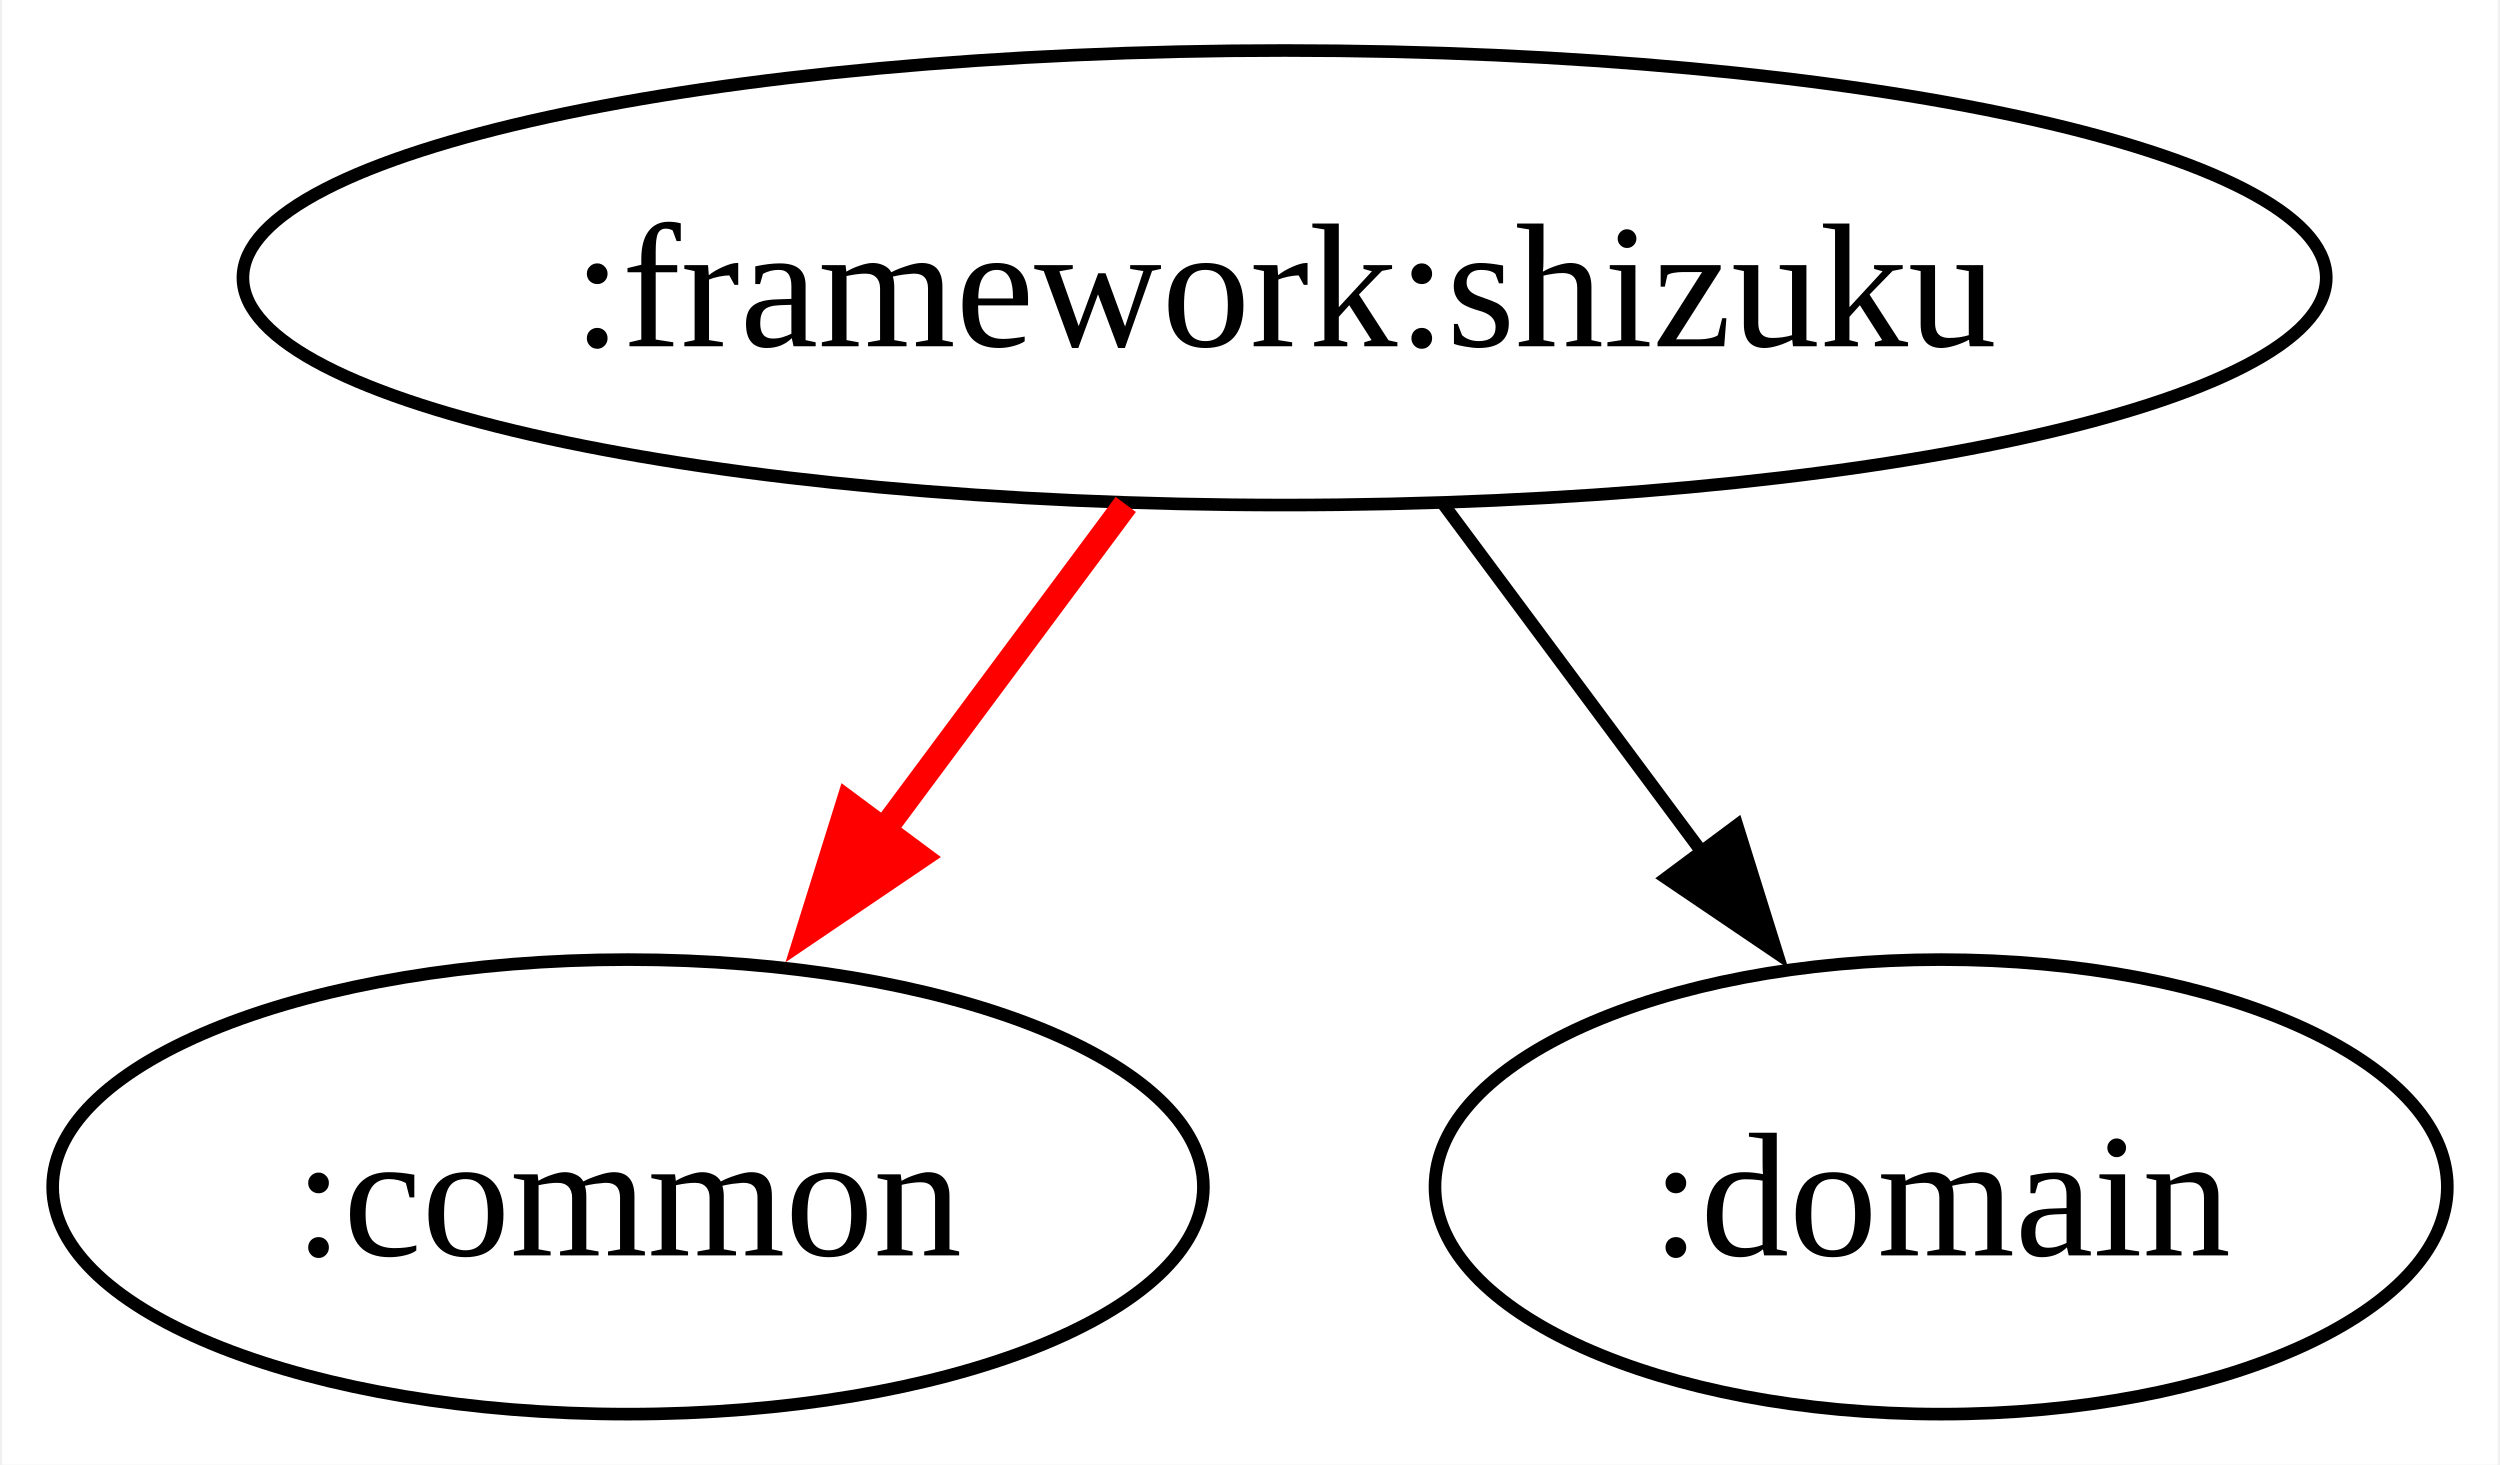
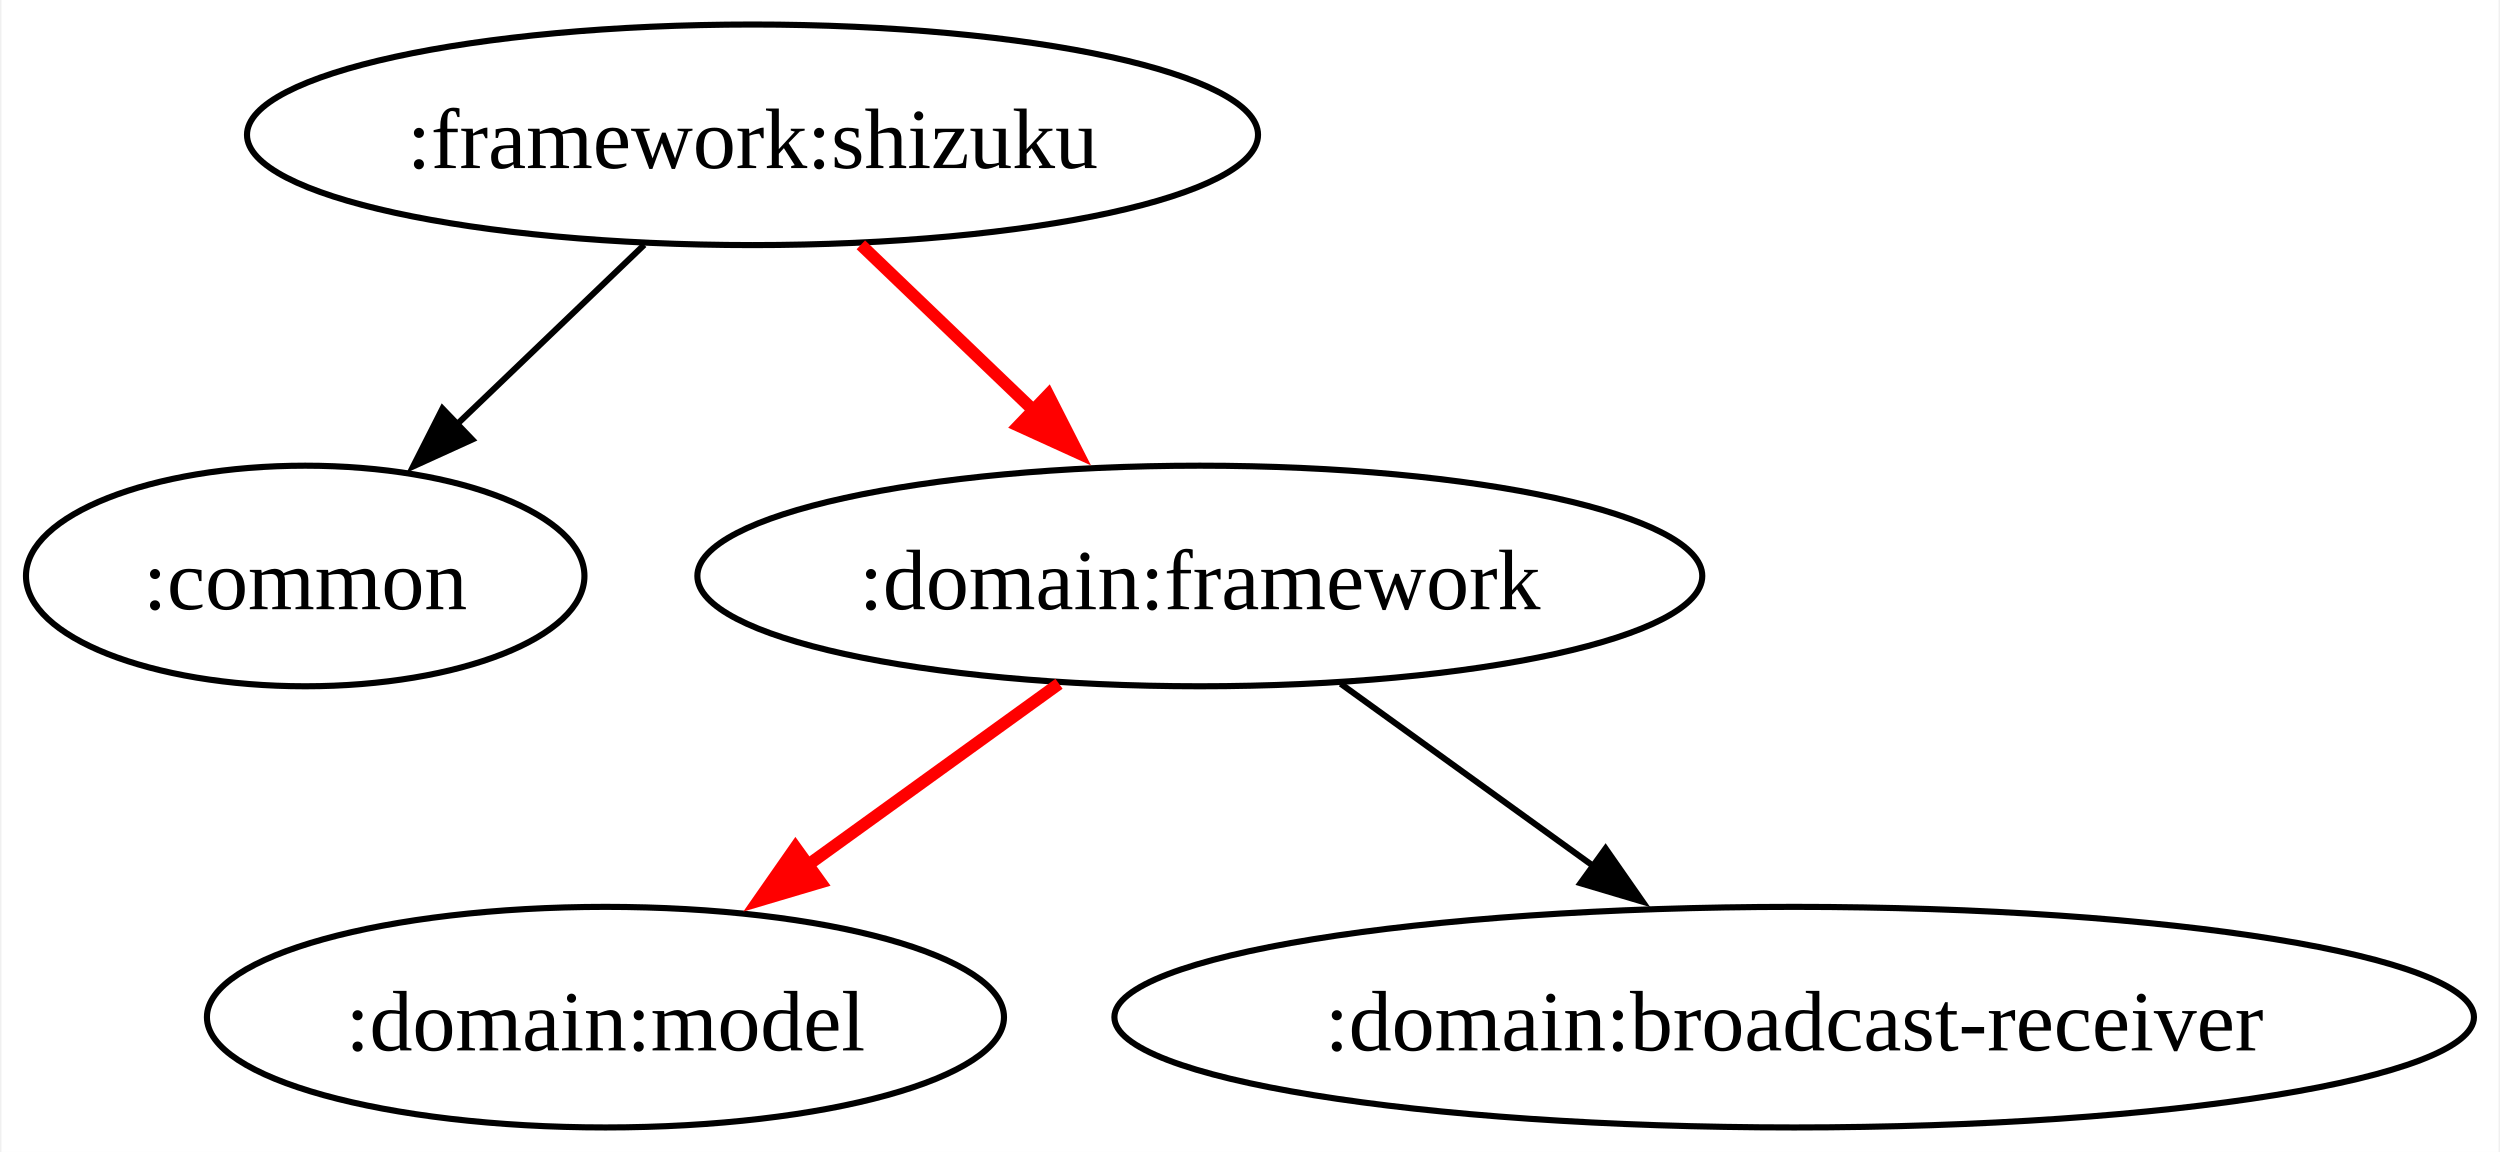
- <svg xmlns="http://www.w3.org/2000/svg" width="198pt" height="116pt" viewBox="0.00 0.00 197.66 116.00">
-   <g id="graph0" class="graph" transform="scale(1 1) rotate(0) translate(4 112)">
-     <polygon fill="white" stroke="none" points="-4,4 -4,-112 193.66,-112 193.66,4 -4,4" />
+ <svg xmlns="http://www.w3.org/2000/svg" width="408pt" height="188pt" viewBox="0.00 0.00 407.52 188.00">
+   <g id="graph0" class="graph" transform="scale(1 1) rotate(0) translate(4 184)">
+     <polygon fill="white" stroke="none" points="-4,4 -4,-184 403.52,-184 403.52,4 -4,4" />
    <g id="node1" class="node">
-       <ellipse fill="none" stroke="black" cx="97.57" cy="-90" rx="82.5" ry="18" />
-       <text text-anchor="middle" x="97.57" y="-84.58" font-family="Times New Roman,serif" font-size="14.00">:framework:shizuku</text>
+       <ellipse fill="none" stroke="black" cx="118.57" cy="-162" rx="82.5" ry="18" />
+       <text text-anchor="middle" x="118.57" y="-156.57" font-family="Times New Roman,serif" font-size="14.00">:framework:shizuku</text>
    </g>
    <g id="node2" class="node">
-       <ellipse fill="none" stroke="black" cx="45.57" cy="-18" rx="45.57" ry="18" />
-       <text text-anchor="middle" x="45.57" y="-12.57" font-family="Times New Roman,serif" font-size="14.00">:common</text>
+       <ellipse fill="none" stroke="black" cx="45.57" cy="-90" rx="45.57" ry="18" />
+       <text text-anchor="middle" x="45.57" y="-84.58" font-family="Times New Roman,serif" font-size="14.00">:common</text>
    </g>
    <g id="edge1" class="edge">
-       <path fill="none" stroke="red" stroke-width="2" d="M84.99,-72.05C78.92,-63.89 71.51,-53.91 64.76,-44.82" />
-       <polygon fill="red" stroke="red" stroke-width="2" points="68.62,-44.16 59.85,-38.22 63.01,-48.33 68.62,-44.16" />
+       <path fill="none" stroke="black" d="M100.9,-144.05C91.67,-135.2 80.23,-124.23 70.15,-114.57" />
+       <polygon fill="black" stroke="black" points="72.82,-112.27 63.18,-107.88 67.97,-117.32 72.82,-112.27" />
    </g>
    <g id="node3" class="node">
-       <ellipse fill="none" stroke="black" cx="149.57" cy="-18" rx="40.09" ry="18" />
-       <text text-anchor="middle" x="149.57" y="-12.57" font-family="Times New Roman,serif" font-size="14.00">:domain</text>
+       <ellipse fill="none" stroke="black" cx="191.57" cy="-90" rx="82" ry="18" />
+       <text text-anchor="middle" x="191.57" y="-84.58" font-family="Times New Roman,serif" font-size="14.00">:domain:framework</text>
    </g>
    <g id="edge2" class="edge">
-       <path fill="none" stroke="black" d="M110.16,-72.05C116.32,-63.77 123.86,-53.62 130.69,-44.42" />
-       <polygon fill="black" stroke="black" points="133.4,-46.64 136.56,-36.52 127.79,-42.46 133.4,-46.64" />
+       <path fill="none" stroke="red" stroke-width="2" d="M136.25,-144.05C145.06,-135.61 155.89,-125.22 165.62,-115.89" />
+       <polygon fill="red" stroke="red" stroke-width="2" points="166.83,-119.57 171.63,-110.13 161.99,-114.52 166.83,-119.57" />
+     </g>
+     <g id="node4" class="node">
+       <ellipse fill="none" stroke="black" cx="94.57" cy="-18" rx="65.04" ry="18" />
+       <text text-anchor="middle" x="94.57" y="-12.57" font-family="Times New Roman,serif" font-size="14.00">:domain:model</text>
+     </g>
+     <g id="edge3" class="edge">
+       <path fill="none" stroke="red" stroke-width="2" d="M168.59,-72.41C155.93,-63.28 140.04,-51.81 126.23,-41.84" />
+       <polygon fill="red" stroke="red" stroke-width="2" points="129.67,-40.01 119.52,-37 125.58,-45.69 129.67,-40.01" />
+     </g>
+     <g id="node5" class="node">
+       <ellipse fill="none" stroke="black" cx="288.57" cy="-18" rx="110.94" ry="18" />
+       <text text-anchor="middle" x="288.57" y="-12.57" font-family="Times New Roman,serif" font-size="14.00">:domain:broadcast-receiver</text>
+     </g>
+     <g id="edge4" class="edge">
+       <path fill="none" stroke="black" d="M214.56,-72.41C226.94,-63.48 242.43,-52.3 256.03,-42.49" />
+       <polygon fill="black" stroke="black" points="257.79,-45.53 263.85,-36.84 253.69,-39.86 257.79,-45.53" />
    </g>
  </g>
</svg>
